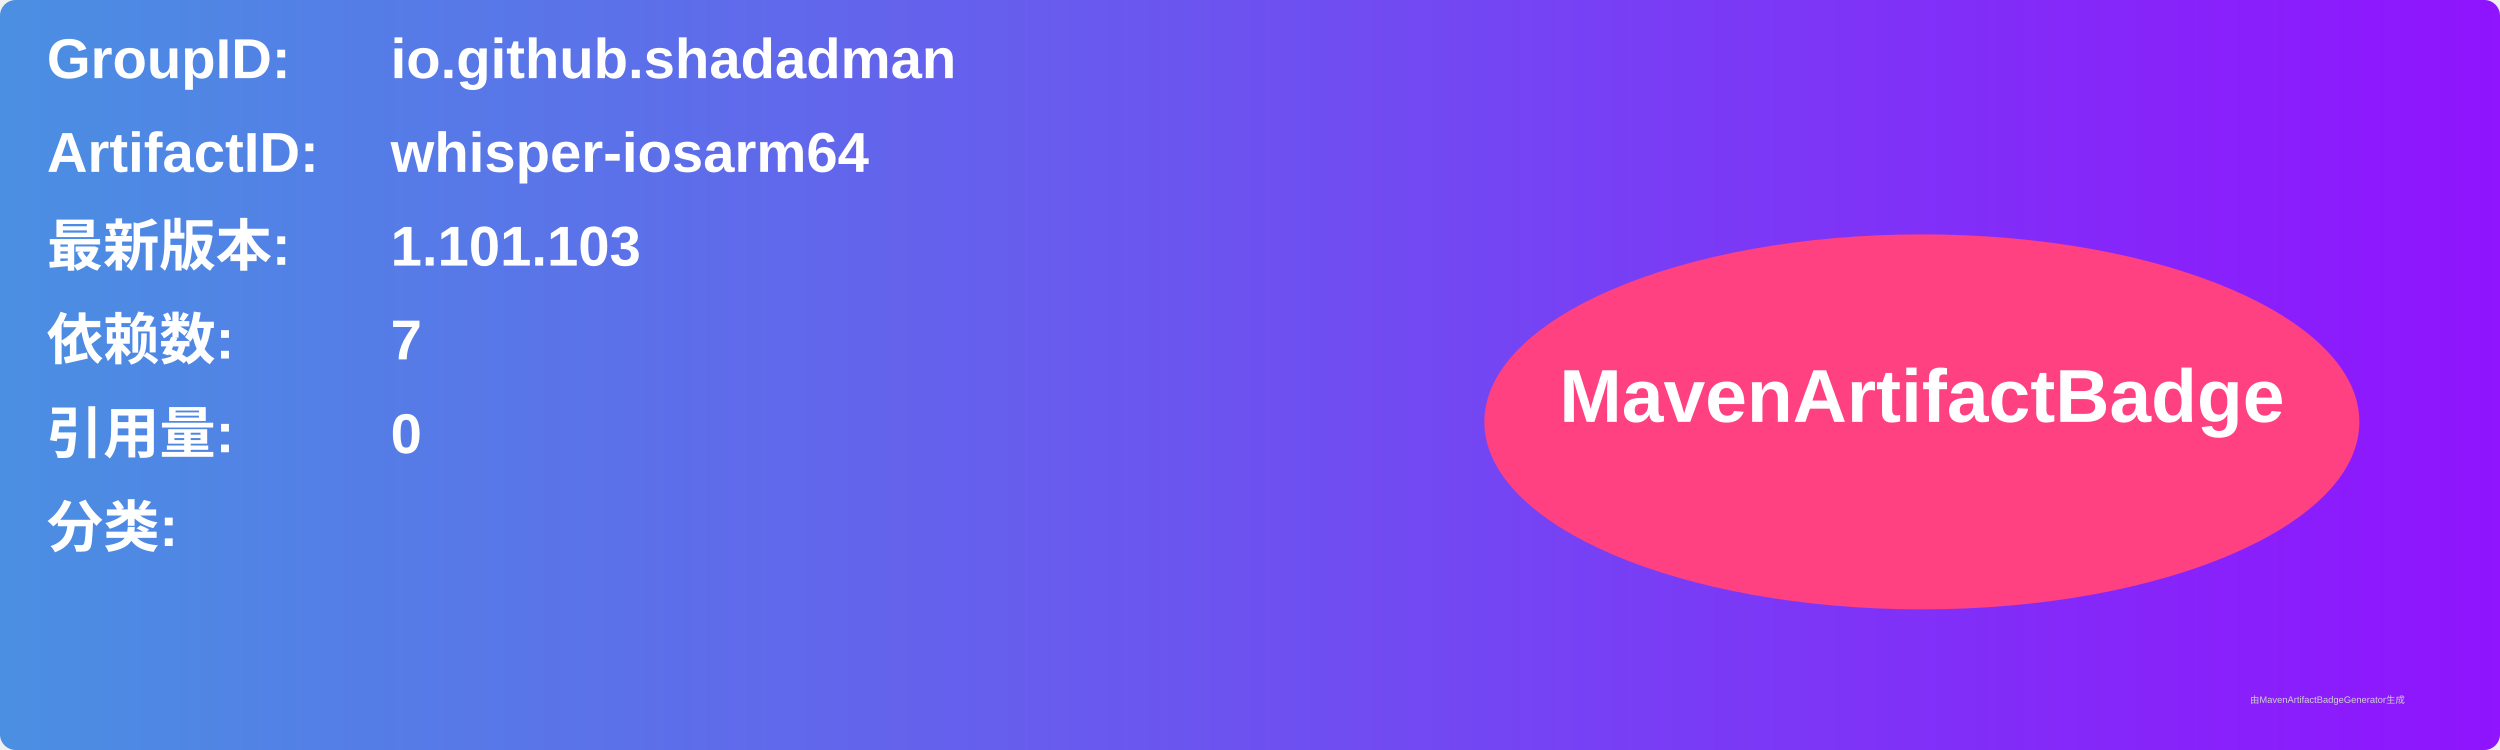
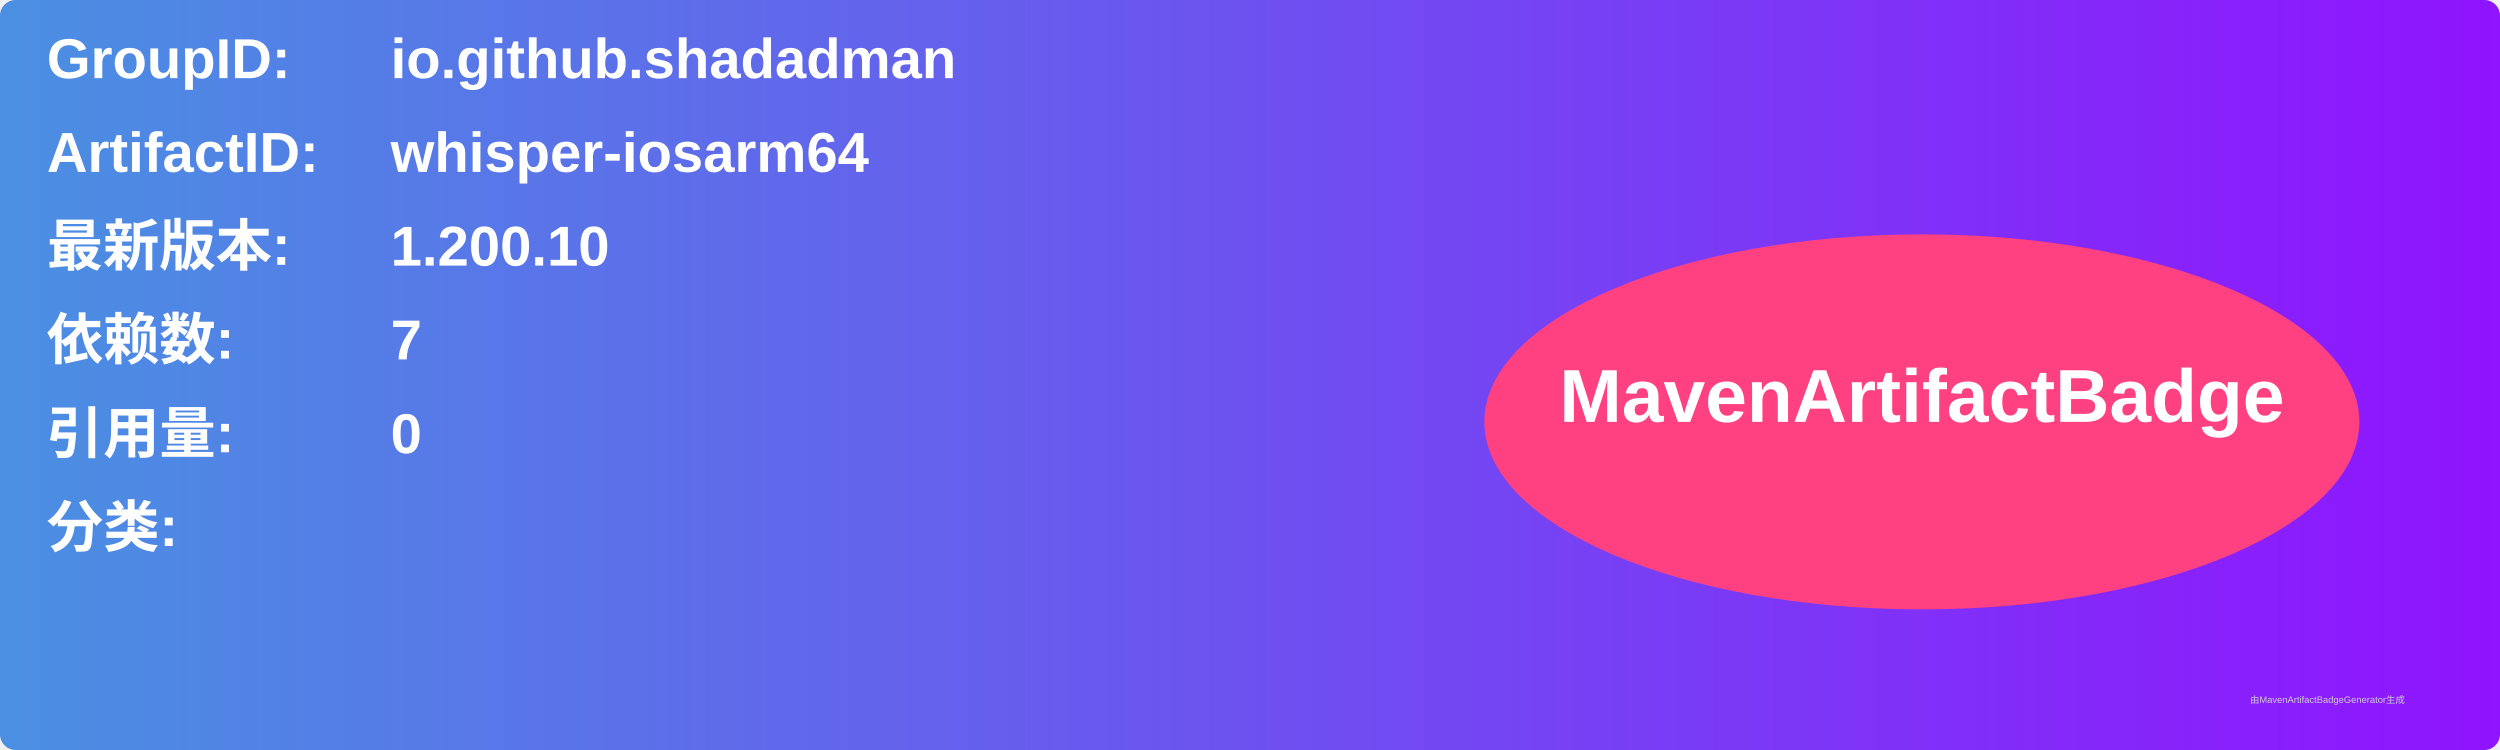
<svg xmlns="http://www.w3.org/2000/svg" width="800" height="240" viewBox="0 0 800 240">
  <linearGradient id="grad" x1="0%" y1="0%" x2="100%" y2="0%">
    <stop offset="0%" stop-color="#4a90e2" />
    <stop offset="100%" stop-color="#9013fe" />
  </linearGradient>
  <rect width="100%" height="100%" rx="5" ry="5" fill="url(#grad)" />
  <g transform="translate(15, 15)">
    <text x="0" y="10" font-family="Arial" font-size="18" fill="white" font-weight="bold" width="260">GroupID:</text>
    <text x="110" y="10" font-family="Arial" font-size="18" fill="white" font-weight="bold" width="460">io.github.shadadman</text>
    <text x="0" y="40" font-family="Arial" font-size="18" fill="white" font-weight="bold" width="260">ArtifactID:</text>
    <text x="110" y="40" font-family="Arial" font-size="18" fill="white" font-weight="bold" width="460">whisper-iosarm64</text>
    <text x="0" y="70" font-family="Arial" font-size="18" fill="white" font-weight="bold">最新版本:</text>
    <text x="110" y="70" font-family="Arial" font-size="18" fill="white" font-weight="bold">
-       <tspan font-weight="bold">1.101.103</tspan>
+       <tspan font-weight="bold">1.200.10</tspan>
    </text>
    <text x="0" y="100" font-family="Arial" font-size="18" fill="white" font-weight="bold">依赖数: </text>
    <text x="110" y="100" font-family="Arial" font-size="18" fill="white">
      <tspan font-weight="bold">7</tspan>
    </text>
    <text x="0" y="130" font-family="Arial" font-size="18" fill="white" font-weight="bold">引用量: </text>
    <text x="110" y="130" font-family="Arial" font-size="18" fill="white">
      <tspan font-weight="bold">0</tspan>
    </text>
    <text x="0" y="160" font-family="Arial" font-size="18" fill="white" font-weight="bold">分类:</text>
    <text x="10" y="190" font-family="Arial" font-size="10" fill="white">
      <tspan font-weight="bold" />
    </text>
    <ellipse cx="600" cy="120" rx="140" ry="60" fill="#ff4081" />
    <text x="600" y="120" text-anchor="middle" font-family="Arial" font-size="24" fill="white" font-weight="bold">MavenArtifactBadge</text>
  </g>
  <text x="720" y="225" font-family="Arial" font-size="3" fill="#d0d0d0">由MavenArtifactBadgeGenerator生成</text>
</svg>
